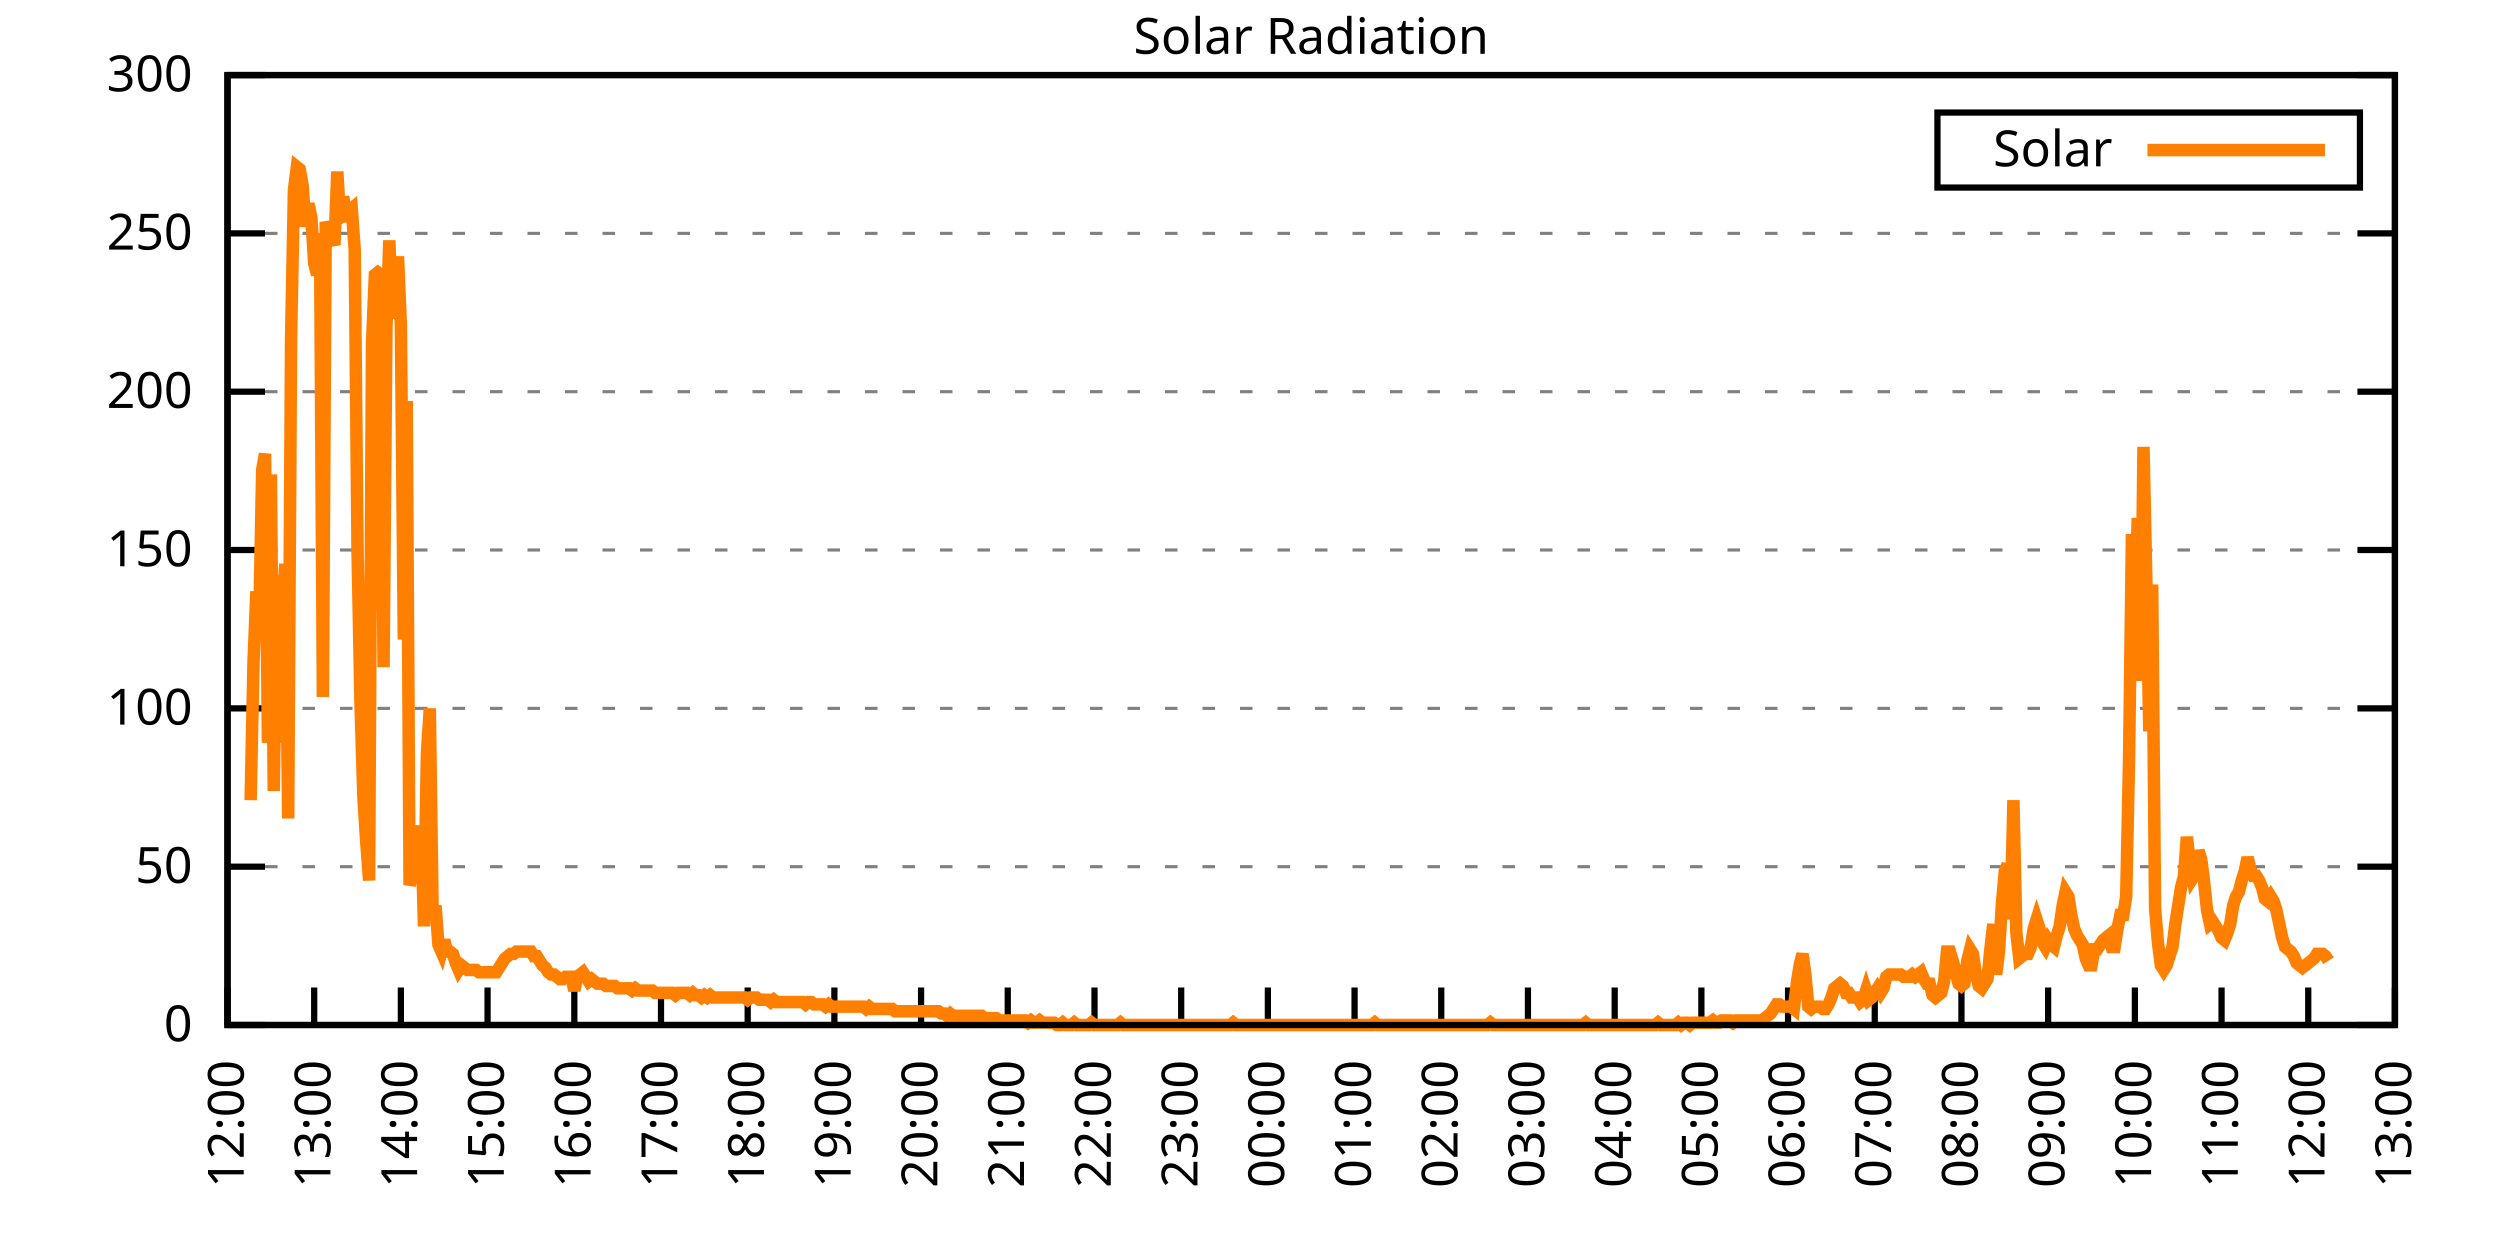
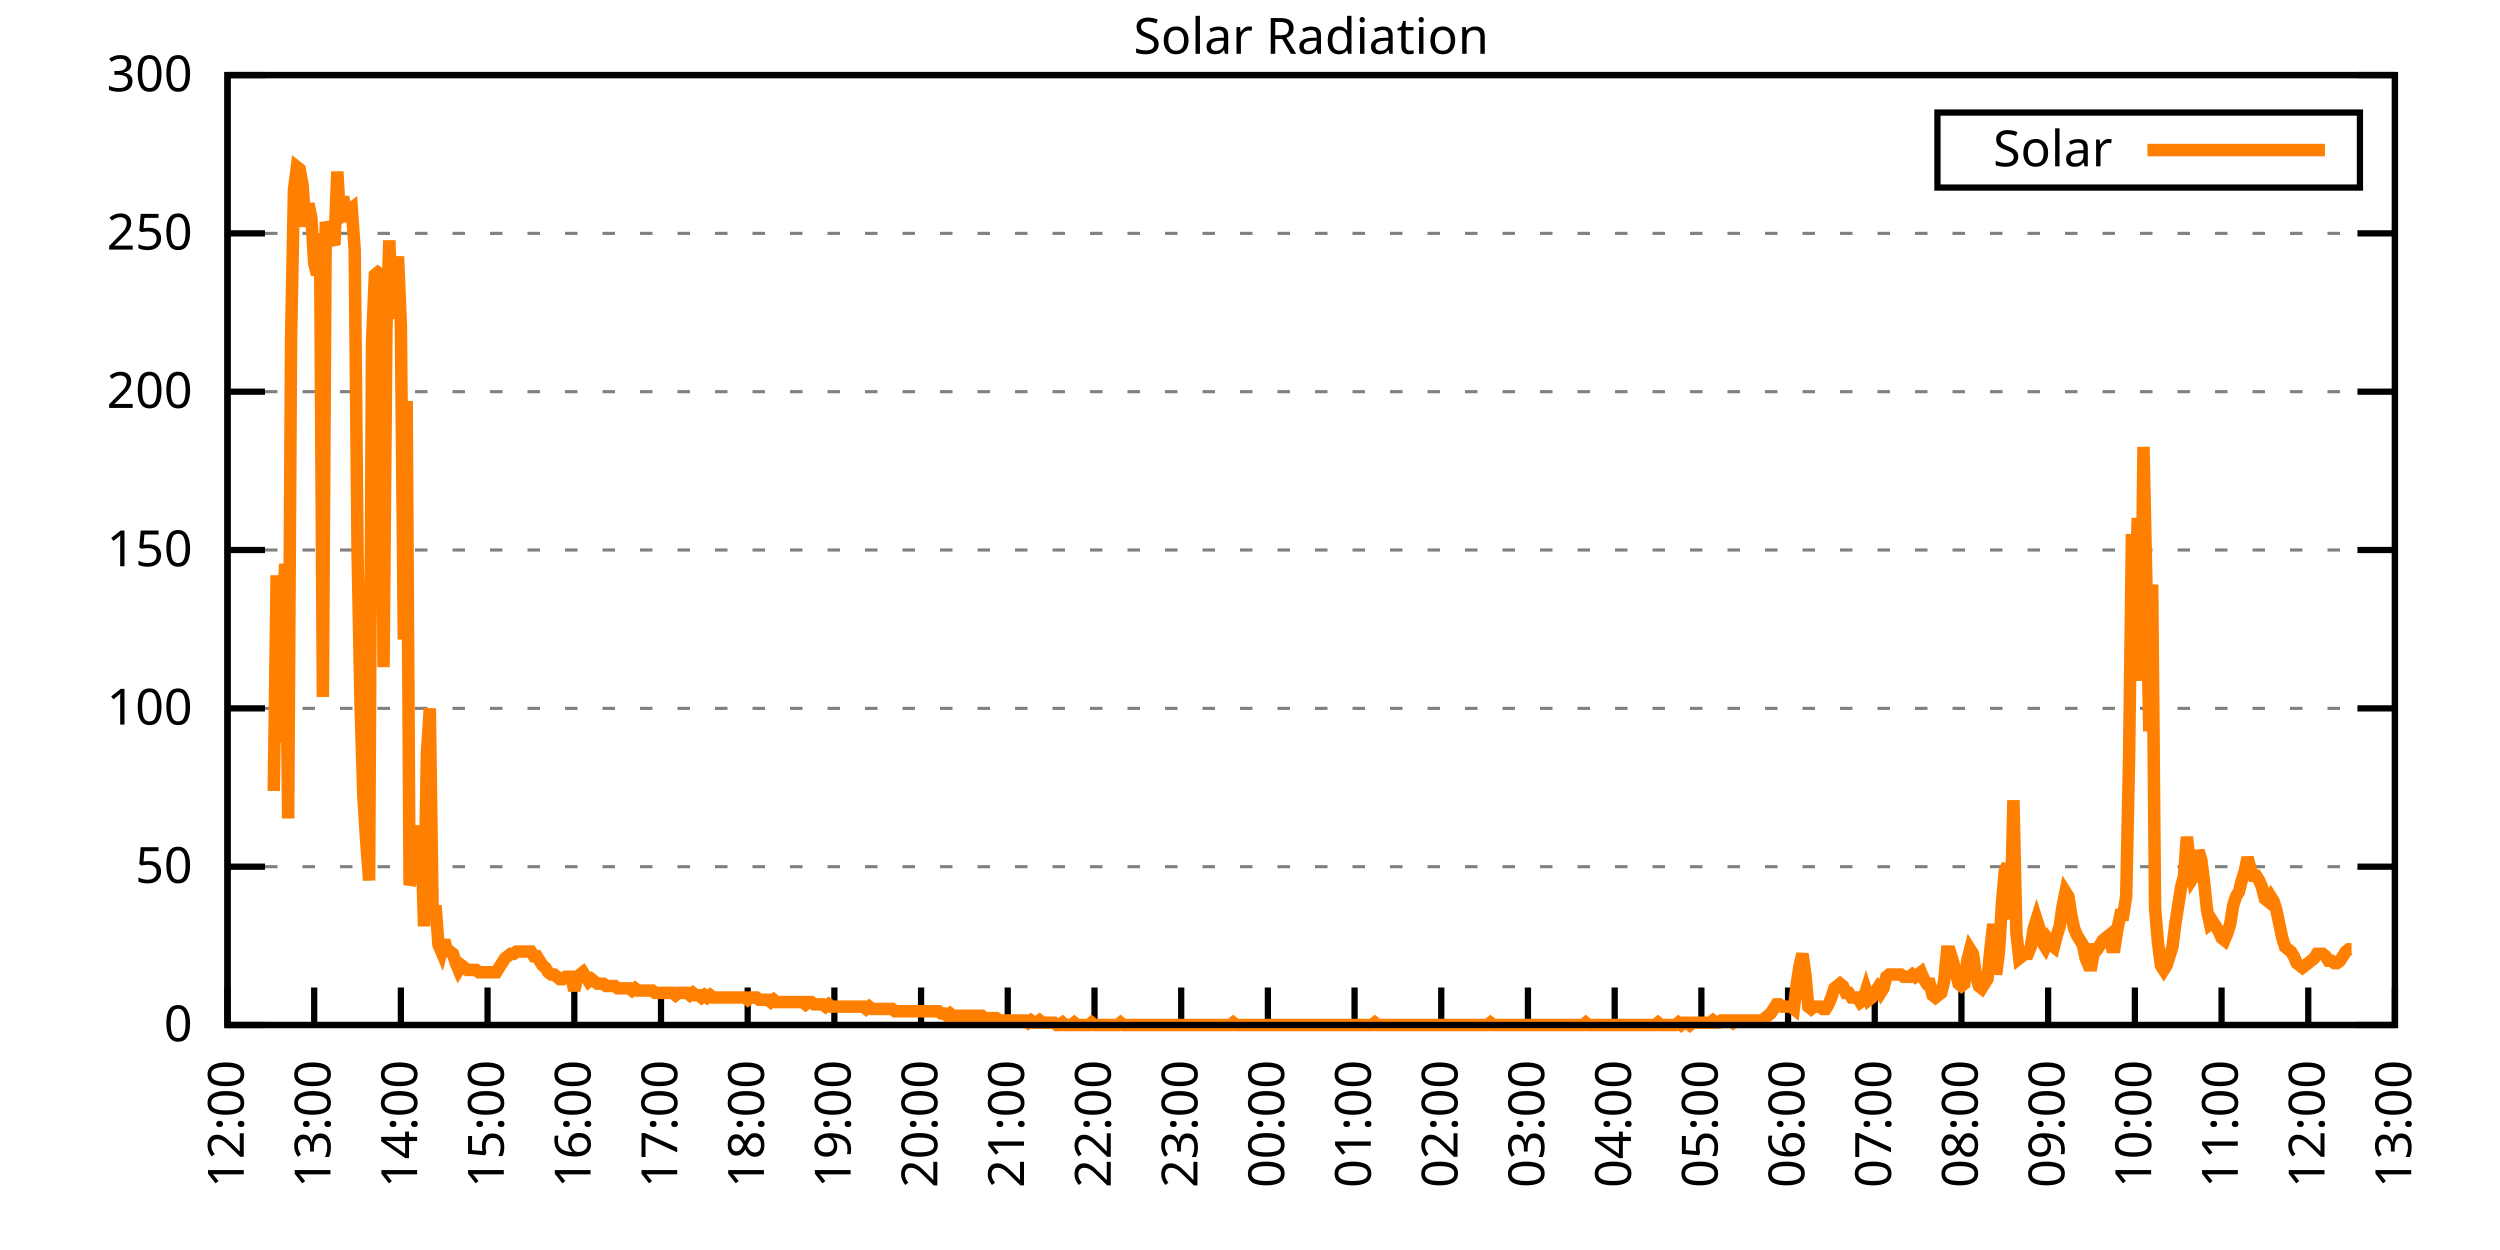
<svg xmlns="http://www.w3.org/2000/svg" xmlns:xlink="http://www.w3.org/1999/xlink" width="400" height="200" viewBox="0 0 400 200">
  <g id="gnuplot_canvas">
    <rect x="0" y="0" width="400" height="200" fill="none" />
    <defs>
      <circle id="gpDot" r="0.5" stroke-width="0.5" stroke="currentColor" />
      <path id="gpPt0" stroke-width="0.333" stroke="currentColor" d="M-1,0 h2 M0,-1 v2" />
      <path id="gpPt1" stroke-width="0.333" stroke="currentColor" d="M-1,-1 L1,1 M1,-1 L-1,1" />
      <path id="gpPt2" stroke-width="0.333" stroke="currentColor" d="M-1,0 L1,0 M0,-1 L0,1 M-1,-1 L1,1 M-1,1 L1,-1" />
      <rect id="gpPt3" stroke-width="0.333" stroke="currentColor" x="-1" y="-1" width="2" height="2" />
      <rect id="gpPt4" stroke-width="0.333" stroke="currentColor" fill="currentColor" x="-1" y="-1" width="2" height="2" />
      <circle id="gpPt5" stroke-width="0.333" stroke="currentColor" cx="0" cy="0" r="1" />
      <use xlink:href="#gpPt5" id="gpPt6" fill="currentColor" stroke="none" />
      <path id="gpPt7" stroke-width="0.333" stroke="currentColor" d="M0,-1.33 L-1.33,0.67 L1.33,0.67 z" />
      <use xlink:href="#gpPt7" id="gpPt8" fill="currentColor" stroke="none" />
      <use xlink:href="#gpPt7" id="gpPt9" stroke="currentColor" transform="rotate(180)" />
      <use xlink:href="#gpPt9" id="gpPt10" fill="currentColor" stroke="none" />
      <use xlink:href="#gpPt3" id="gpPt11" stroke="currentColor" transform="rotate(45)" />
      <use xlink:href="#gpPt11" id="gpPt12" fill="currentColor" stroke="none" />
      <path id="gpPt13" stroke-width="0.333" stroke="currentColor" d="M0,1.330 L1.265,0.411 L0.782,-1.067 L-0.782,-1.076 L-1.265,0.411 z" />
      <use xlink:href="#gpPt13" id="gpPt14" fill="currentColor" stroke="none" />
      <filter id="textbox" filterUnits="objectBoundingBox" x="0" y="0" height="1" width="1">
        <feFlood flood-color="white" flood-opacity="1" result="bgnd" />
        <feComposite in="SourceGraphic" in2="bgnd" operator="atop" />
      </filter>
      <filter id="greybox" filterUnits="objectBoundingBox" x="0" y="0" height="1" width="1">
        <feFlood flood-color="lightgrey" flood-opacity="1" result="grey" />
        <feComposite in="SourceGraphic" in2="grey" operator="atop" />
      </filter>
    </defs>
    <g fill="none" color="white" stroke="currentColor" stroke-width="1.00" stroke-linecap="butt" stroke-linejoin="miter">
</g>
    <g fill="none" color="black" stroke="currentColor" stroke-width="1.00" stroke-linecap="butt" stroke-linejoin="miter">
      <g stroke="none" shape-rendering="crispEdges">
        <polygon fill="rgb(255, 255, 255)" points="36.40,164.00 383.18,164.00 383.18,12.02 36.40,12.02 " />
      </g>
    </g>
    <g fill="none" color="black" stroke="currentColor" stroke-width="1.00" stroke-linecap="butt" stroke-linejoin="miter">
</g>
    <g fill="none" color="black" stroke="black" stroke-width="0.50" stroke-linecap="butt" stroke-linejoin="miter">
</g>
    <g fill="none" color="gray" stroke="currentColor" stroke-width="0.50" stroke-linecap="butt" stroke-linejoin="miter">
      <path stroke="gray" stroke-dasharray="2,4" class="gridline" d="M36.40,164.00 L383.19,164.00  " />
    </g>
    <g fill="none" color="gray" stroke="gray" stroke-width="1.00" stroke-linecap="butt" stroke-linejoin="miter">
</g>
    <g fill="none" color="black" stroke="currentColor" stroke-width="1.00" stroke-linecap="butt" stroke-linejoin="miter">
      <path stroke="black" d="M36.40,164.00 L42.40,164.00 M383.19,164.00 L377.19,164.00  " />
      <g transform="translate(30.80,166.60)" stroke="none" fill="black" font-family="Sans" font-size="8.00" text-anchor="end">
        <text>
          <tspan font-family="Sans"> 0</tspan>
        </text>
      </g>
    </g>
    <g fill="none" color="black" stroke="currentColor" stroke-width="1.00" stroke-linecap="butt" stroke-linejoin="miter">
</g>
    <g fill="none" color="black" stroke="black" stroke-width="0.50" stroke-linecap="butt" stroke-linejoin="miter">
</g>
    <g fill="none" color="gray" stroke="currentColor" stroke-width="0.50" stroke-linecap="butt" stroke-linejoin="miter">
      <path stroke="gray" stroke-dasharray="2,4" class="gridline" d="M36.40,138.67 L383.19,138.67  " />
    </g>
    <g fill="none" color="gray" stroke="gray" stroke-width="1.00" stroke-linecap="butt" stroke-linejoin="miter">
</g>
    <g fill="none" color="black" stroke="currentColor" stroke-width="1.00" stroke-linecap="butt" stroke-linejoin="miter">
      <path stroke="black" d="M36.40,138.67 L42.40,138.67 M383.19,138.67 L377.19,138.67  " />
      <g transform="translate(30.80,141.27)" stroke="none" fill="black" font-family="Sans" font-size="8.00" text-anchor="end">
        <text>
          <tspan font-family="Sans"> 50</tspan>
        </text>
      </g>
    </g>
    <g fill="none" color="black" stroke="currentColor" stroke-width="1.00" stroke-linecap="butt" stroke-linejoin="miter">
</g>
    <g fill="none" color="black" stroke="black" stroke-width="0.50" stroke-linecap="butt" stroke-linejoin="miter">
</g>
    <g fill="none" color="gray" stroke="currentColor" stroke-width="0.50" stroke-linecap="butt" stroke-linejoin="miter">
      <path stroke="gray" stroke-dasharray="2,4" class="gridline" d="M36.40,113.34 L383.19,113.34  " />
    </g>
    <g fill="none" color="gray" stroke="gray" stroke-width="1.00" stroke-linecap="butt" stroke-linejoin="miter">
</g>
    <g fill="none" color="black" stroke="currentColor" stroke-width="1.00" stroke-linecap="butt" stroke-linejoin="miter">
      <path stroke="black" d="M36.40,113.34 L42.40,113.34 M383.19,113.34 L377.19,113.34  " />
      <g transform="translate(30.80,115.94)" stroke="none" fill="black" font-family="Sans" font-size="8.00" text-anchor="end">
        <text>
          <tspan font-family="Sans"> 100</tspan>
        </text>
      </g>
    </g>
    <g fill="none" color="black" stroke="currentColor" stroke-width="1.00" stroke-linecap="butt" stroke-linejoin="miter">
</g>
    <g fill="none" color="black" stroke="black" stroke-width="0.50" stroke-linecap="butt" stroke-linejoin="miter">
</g>
    <g fill="none" color="gray" stroke="currentColor" stroke-width="0.50" stroke-linecap="butt" stroke-linejoin="miter">
      <path stroke="gray" stroke-dasharray="2,4" class="gridline" d="M36.40,88.00 L383.19,88.00  " />
    </g>
    <g fill="none" color="gray" stroke="gray" stroke-width="1.00" stroke-linecap="butt" stroke-linejoin="miter">
</g>
    <g fill="none" color="black" stroke="currentColor" stroke-width="1.00" stroke-linecap="butt" stroke-linejoin="miter">
      <path stroke="black" d="M36.40,88.00 L42.40,88.00 M383.19,88.00 L377.19,88.00  " />
      <g transform="translate(30.80,90.60)" stroke="none" fill="black" font-family="Sans" font-size="8.00" text-anchor="end">
        <text>
          <tspan font-family="Sans"> 150</tspan>
        </text>
      </g>
    </g>
    <g fill="none" color="black" stroke="currentColor" stroke-width="1.00" stroke-linecap="butt" stroke-linejoin="miter">
</g>
    <g fill="none" color="black" stroke="black" stroke-width="0.50" stroke-linecap="butt" stroke-linejoin="miter">
</g>
    <g fill="none" color="gray" stroke="currentColor" stroke-width="0.50" stroke-linecap="butt" stroke-linejoin="miter">
      <path stroke="gray" stroke-dasharray="2,4" class="gridline" d="M36.40,62.67 L383.19,62.67  " />
    </g>
    <g fill="none" color="gray" stroke="gray" stroke-width="1.00" stroke-linecap="butt" stroke-linejoin="miter">
</g>
    <g fill="none" color="black" stroke="currentColor" stroke-width="1.00" stroke-linecap="butt" stroke-linejoin="miter">
      <path stroke="black" d="M36.40,62.67 L42.40,62.67 M383.19,62.67 L377.19,62.67  " />
      <g transform="translate(30.80,65.27)" stroke="none" fill="black" font-family="Sans" font-size="8.00" text-anchor="end">
        <text>
          <tspan font-family="Sans"> 200</tspan>
        </text>
      </g>
    </g>
    <g fill="none" color="black" stroke="currentColor" stroke-width="1.00" stroke-linecap="butt" stroke-linejoin="miter">
</g>
    <g fill="none" color="black" stroke="black" stroke-width="0.50" stroke-linecap="butt" stroke-linejoin="miter">
</g>
    <g fill="none" color="gray" stroke="currentColor" stroke-width="0.50" stroke-linecap="butt" stroke-linejoin="miter">
      <path stroke="gray" stroke-dasharray="2,4" class="gridline" d="M36.40,37.34 L383.19,37.34  " />
    </g>
    <g fill="none" color="gray" stroke="gray" stroke-width="1.00" stroke-linecap="butt" stroke-linejoin="miter">
</g>
    <g fill="none" color="black" stroke="currentColor" stroke-width="1.00" stroke-linecap="butt" stroke-linejoin="miter">
      <path stroke="black" d="M36.40,37.34 L42.40,37.34 M383.19,37.34 L377.19,37.34  " />
      <g transform="translate(30.80,39.94)" stroke="none" fill="black" font-family="Sans" font-size="8.00" text-anchor="end">
        <text>
          <tspan font-family="Sans"> 250</tspan>
        </text>
      </g>
    </g>
    <g fill="none" color="black" stroke="currentColor" stroke-width="1.00" stroke-linecap="butt" stroke-linejoin="miter">
</g>
    <g fill="none" color="black" stroke="black" stroke-width="0.50" stroke-linecap="butt" stroke-linejoin="miter">
</g>
    <g fill="none" color="gray" stroke="currentColor" stroke-width="0.50" stroke-linecap="butt" stroke-linejoin="miter">
      <path stroke="gray" stroke-dasharray="2,4" class="gridline" d="M36.40,12.01 L383.19,12.01  " />
    </g>
    <g fill="none" color="gray" stroke="gray" stroke-width="1.00" stroke-linecap="butt" stroke-linejoin="miter">
</g>
    <g fill="none" color="black" stroke="currentColor" stroke-width="1.00" stroke-linecap="butt" stroke-linejoin="miter">
      <path stroke="black" d="M36.40,12.01 L42.40,12.01 M383.19,12.01 L377.19,12.01  " />
      <g transform="translate(30.80,14.61)" stroke="none" fill="black" font-family="Sans" font-size="8.00" text-anchor="end">
        <text>
          <tspan font-family="Sans"> 300</tspan>
        </text>
      </g>
    </g>
    <g fill="none" color="black" stroke="currentColor" stroke-width="1.00" stroke-linecap="butt" stroke-linejoin="miter">
      <path stroke="black" d="M36.40,164.00 L36.40,158.00  " />
      <g transform="translate(39.00,169.60) rotate(270.00)" stroke="none" fill="black" font-family="Sans" font-size="8.00" text-anchor="end">
        <text>
          <tspan font-family="Sans">12:00</tspan>
        </text>
      </g>
    </g>
    <g fill="none" color="black" stroke="currentColor" stroke-width="1.00" stroke-linecap="butt" stroke-linejoin="miter">
      <path stroke="black" d="M50.27,164.00 L50.27,158.00  " />
      <g transform="translate(52.87,169.60) rotate(270.00)" stroke="none" fill="black" font-family="Sans" font-size="8.00" text-anchor="end">
        <text>
          <tspan font-family="Sans">13:00</tspan>
        </text>
      </g>
    </g>
    <g fill="none" color="black" stroke="currentColor" stroke-width="1.00" stroke-linecap="butt" stroke-linejoin="miter">
      <path stroke="black" d="M64.14,164.00 L64.14,158.00  " />
      <g transform="translate(66.74,169.60) rotate(270.00)" stroke="none" fill="black" font-family="Sans" font-size="8.00" text-anchor="end">
        <text>
          <tspan font-family="Sans">14:00</tspan>
        </text>
      </g>
    </g>
    <g fill="none" color="black" stroke="currentColor" stroke-width="1.00" stroke-linecap="butt" stroke-linejoin="miter">
      <path stroke="black" d="M78.01,164.00 L78.01,158.00  " />
      <g transform="translate(80.61,169.60) rotate(270.00)" stroke="none" fill="black" font-family="Sans" font-size="8.00" text-anchor="end">
        <text>
          <tspan font-family="Sans">15:00</tspan>
        </text>
      </g>
    </g>
    <g fill="none" color="black" stroke="currentColor" stroke-width="1.00" stroke-linecap="butt" stroke-linejoin="miter">
      <path stroke="black" d="M91.89,164.00 L91.89,158.00  " />
      <g transform="translate(94.49,169.60) rotate(270.00)" stroke="none" fill="black" font-family="Sans" font-size="8.00" text-anchor="end">
        <text>
          <tspan font-family="Sans">16:00</tspan>
        </text>
      </g>
    </g>
    <g fill="none" color="black" stroke="currentColor" stroke-width="1.00" stroke-linecap="butt" stroke-linejoin="miter">
      <path stroke="black" d="M105.76,164.00 L105.76,158.00  " />
      <g transform="translate(108.36,169.60) rotate(270.00)" stroke="none" fill="black" font-family="Sans" font-size="8.00" text-anchor="end">
        <text>
          <tspan font-family="Sans">17:00</tspan>
        </text>
      </g>
    </g>
    <g fill="none" color="black" stroke="currentColor" stroke-width="1.00" stroke-linecap="butt" stroke-linejoin="miter">
      <path stroke="black" d="M119.63,164.00 L119.63,158.00  " />
      <g transform="translate(122.23,169.60) rotate(270.00)" stroke="none" fill="black" font-family="Sans" font-size="8.00" text-anchor="end">
        <text>
          <tspan font-family="Sans">18:00</tspan>
        </text>
      </g>
    </g>
    <g fill="none" color="black" stroke="currentColor" stroke-width="1.00" stroke-linecap="butt" stroke-linejoin="miter">
      <path stroke="black" d="M133.50,164.00 L133.50,158.00  " />
      <g transform="translate(136.10,169.60) rotate(270.00)" stroke="none" fill="black" font-family="Sans" font-size="8.00" text-anchor="end">
        <text>
          <tspan font-family="Sans">19:00</tspan>
        </text>
      </g>
    </g>
    <g fill="none" color="black" stroke="currentColor" stroke-width="1.00" stroke-linecap="butt" stroke-linejoin="miter">
      <path stroke="black" d="M147.37,164.00 L147.37,158.00  " />
      <g transform="translate(149.97,169.60) rotate(270.00)" stroke="none" fill="black" font-family="Sans" font-size="8.00" text-anchor="end">
        <text>
          <tspan font-family="Sans">20:00</tspan>
        </text>
      </g>
    </g>
    <g fill="none" color="black" stroke="currentColor" stroke-width="1.00" stroke-linecap="butt" stroke-linejoin="miter">
      <path stroke="black" d="M161.24,164.00 L161.24,158.00  " />
      <g transform="translate(163.84,169.60) rotate(270.00)" stroke="none" fill="black" font-family="Sans" font-size="8.00" text-anchor="end">
        <text>
          <tspan font-family="Sans">21:00</tspan>
        </text>
      </g>
    </g>
    <g fill="none" color="black" stroke="currentColor" stroke-width="1.00" stroke-linecap="butt" stroke-linejoin="miter">
      <path stroke="black" d="M175.12,164.00 L175.12,158.00  " />
      <g transform="translate(177.72,169.60) rotate(270.00)" stroke="none" fill="black" font-family="Sans" font-size="8.00" text-anchor="end">
        <text>
          <tspan font-family="Sans">22:00</tspan>
        </text>
      </g>
    </g>
    <g fill="none" color="black" stroke="currentColor" stroke-width="1.00" stroke-linecap="butt" stroke-linejoin="miter">
      <path stroke="black" d="M188.99,164.00 L188.99,158.00  " />
      <g transform="translate(191.59,169.60) rotate(270.00)" stroke="none" fill="black" font-family="Sans" font-size="8.00" text-anchor="end">
        <text>
          <tspan font-family="Sans">23:00</tspan>
        </text>
      </g>
    </g>
    <g fill="none" color="black" stroke="currentColor" stroke-width="1.00" stroke-linecap="butt" stroke-linejoin="miter">
      <path stroke="black" d="M202.86,164.00 L202.86,158.00  " />
      <g transform="translate(205.46,169.60) rotate(270.00)" stroke="none" fill="black" font-family="Sans" font-size="8.00" text-anchor="end">
        <text>
          <tspan font-family="Sans">00:00</tspan>
        </text>
      </g>
    </g>
    <g fill="none" color="black" stroke="currentColor" stroke-width="1.00" stroke-linecap="butt" stroke-linejoin="miter">
      <path stroke="black" d="M216.73,164.00 L216.73,158.00  " />
      <g transform="translate(219.33,169.60) rotate(270.00)" stroke="none" fill="black" font-family="Sans" font-size="8.00" text-anchor="end">
        <text>
          <tspan font-family="Sans">01:00</tspan>
        </text>
      </g>
    </g>
    <g fill="none" color="black" stroke="currentColor" stroke-width="1.00" stroke-linecap="butt" stroke-linejoin="miter">
      <path stroke="black" d="M230.60,164.00 L230.60,158.00  " />
      <g transform="translate(233.20,169.60) rotate(270.00)" stroke="none" fill="black" font-family="Sans" font-size="8.00" text-anchor="end">
        <text>
          <tspan font-family="Sans">02:00</tspan>
        </text>
      </g>
    </g>
    <g fill="none" color="black" stroke="currentColor" stroke-width="1.00" stroke-linecap="butt" stroke-linejoin="miter">
      <path stroke="black" d="M244.47,164.00 L244.47,158.00  " />
      <g transform="translate(247.07,169.60) rotate(270.00)" stroke="none" fill="black" font-family="Sans" font-size="8.00" text-anchor="end">
        <text>
          <tspan font-family="Sans">03:00</tspan>
        </text>
      </g>
    </g>
    <g fill="none" color="black" stroke="currentColor" stroke-width="1.00" stroke-linecap="butt" stroke-linejoin="miter">
      <path stroke="black" d="M258.35,164.00 L258.35,158.00  " />
      <g transform="translate(260.95,169.60) rotate(270.00)" stroke="none" fill="black" font-family="Sans" font-size="8.00" text-anchor="end">
        <text>
          <tspan font-family="Sans">04:00</tspan>
        </text>
      </g>
    </g>
    <g fill="none" color="black" stroke="currentColor" stroke-width="1.00" stroke-linecap="butt" stroke-linejoin="miter">
      <path stroke="black" d="M272.22,164.00 L272.22,158.00  " />
      <g transform="translate(274.82,169.60) rotate(270.00)" stroke="none" fill="black" font-family="Sans" font-size="8.00" text-anchor="end">
        <text>
          <tspan font-family="Sans">05:00</tspan>
        </text>
      </g>
    </g>
    <g fill="none" color="black" stroke="currentColor" stroke-width="1.00" stroke-linecap="butt" stroke-linejoin="miter">
      <path stroke="black" d="M286.09,164.00 L286.09,158.00  " />
      <g transform="translate(288.69,169.60) rotate(270.00)" stroke="none" fill="black" font-family="Sans" font-size="8.00" text-anchor="end">
        <text>
          <tspan font-family="Sans">06:00</tspan>
        </text>
      </g>
    </g>
    <g fill="none" color="black" stroke="currentColor" stroke-width="1.00" stroke-linecap="butt" stroke-linejoin="miter">
      <path stroke="black" d="M299.96,164.00 L299.96,158.00  " />
      <g transform="translate(302.56,169.60) rotate(270.00)" stroke="none" fill="black" font-family="Sans" font-size="8.00" text-anchor="end">
        <text>
          <tspan font-family="Sans">07:00</tspan>
        </text>
      </g>
    </g>
    <g fill="none" color="black" stroke="currentColor" stroke-width="1.00" stroke-linecap="butt" stroke-linejoin="miter">
      <path stroke="black" d="M313.83,164.00 L313.83,158.00  " />
      <g transform="translate(316.43,169.60) rotate(270.00)" stroke="none" fill="black" font-family="Sans" font-size="8.00" text-anchor="end">
        <text>
          <tspan font-family="Sans">08:00</tspan>
        </text>
      </g>
    </g>
    <g fill="none" color="black" stroke="currentColor" stroke-width="1.00" stroke-linecap="butt" stroke-linejoin="miter">
      <path stroke="black" d="M327.70,164.00 L327.70,158.00  " />
      <g transform="translate(330.30,169.60) rotate(270.00)" stroke="none" fill="black" font-family="Sans" font-size="8.00" text-anchor="end">
        <text>
          <tspan font-family="Sans">09:00</tspan>
        </text>
      </g>
    </g>
    <g fill="none" color="black" stroke="currentColor" stroke-width="1.00" stroke-linecap="butt" stroke-linejoin="miter">
      <path stroke="black" d="M341.58,164.00 L341.58,158.00  " />
      <g transform="translate(344.18,169.60) rotate(270.00)" stroke="none" fill="black" font-family="Sans" font-size="8.00" text-anchor="end">
        <text>
          <tspan font-family="Sans">10:00</tspan>
        </text>
      </g>
    </g>
    <g fill="none" color="black" stroke="currentColor" stroke-width="1.00" stroke-linecap="butt" stroke-linejoin="miter">
      <path stroke="black" d="M355.45,164.00 L355.45,158.00  " />
      <g transform="translate(358.05,169.60) rotate(270.00)" stroke="none" fill="black" font-family="Sans" font-size="8.00" text-anchor="end">
        <text>
          <tspan font-family="Sans">11:00</tspan>
        </text>
      </g>
    </g>
    <g fill="none" color="black" stroke="currentColor" stroke-width="1.00" stroke-linecap="butt" stroke-linejoin="miter">
      <path stroke="black" d="M369.32,164.00 L369.32,158.00  " />
      <g transform="translate(371.92,169.60) rotate(270.00)" stroke="none" fill="black" font-family="Sans" font-size="8.00" text-anchor="end">
        <text>
          <tspan font-family="Sans">12:00</tspan>
        </text>
      </g>
    </g>
    <g fill="none" color="black" stroke="currentColor" stroke-width="1.00" stroke-linecap="butt" stroke-linejoin="miter">
      <path stroke="black" d="M383.19,164.00 L383.19,158.00  " />
      <g transform="translate(385.79,169.60) rotate(270.00)" stroke="none" fill="black" font-family="Sans" font-size="8.00" text-anchor="end">
        <text>
          <tspan font-family="Sans">13:00</tspan>
        </text>
      </g>
    </g>
    <g fill="none" color="black" stroke="currentColor" stroke-width="1.00" stroke-linecap="butt" stroke-linejoin="miter">
</g>
    <g fill="none" color="black" stroke="currentColor" stroke-width="1.00" stroke-linecap="butt" stroke-linejoin="miter">
      <path stroke="black" d="M36.40,12.01 L36.40,164.00 L383.19,164.00 L383.19,12.01 L36.40,12.01 Z  " />
    </g>
    <g fill="none" color="black" stroke="currentColor" stroke-width="1.00" stroke-linecap="butt" stroke-linejoin="miter">
</g>
    <g fill="none" color="black" stroke="currentColor" stroke-width="1.00" stroke-linecap="butt" stroke-linejoin="miter">
      <path stroke="black" d="M309.99,30.01 L309.99,18.01 L377.59,18.01 L377.59,30.01 L309.99,30.01 Z  " />
    </g>
    <g id="Solar_Radiation_plot_1">
      <g fill="none" color="white" stroke="black" stroke-width="2.00" stroke-linecap="butt" stroke-linejoin="miter">
</g>
      <g fill="none" color="black" stroke="currentColor" stroke-width="2.00" stroke-linecap="butt" stroke-linejoin="miter">
        <g transform="translate(337.99,26.61)" stroke="none" fill="black" font-family="Sans" font-size="8.00" text-anchor="end">
          <text>
            <tspan font-family="Sans">Solar</tspan>
          </text>
        </g>
      </g>
      <g fill="none" color="black" stroke="currentColor" stroke-width="2.00" stroke-linecap="butt" stroke-linejoin="miter">
-         <path stroke="rgb(255, 127,   0)" d="M343.59,24.01 L371.99,24.01 M40.10,128.03 L40.56,106.00 L41.02,94.62 L41.49,99.03 L41.95,75.17 L42.41,72.60   L42.87,118.85 L43.34,75.90 L43.80,126.56 L44.26,92.05 L44.72,118.85 L45.19,97.93 L45.65,90.22 L46.11,130.96   L46.57,54.24 L47.03,30.38 L47.50,26.71 L47.96,27.08 L48.42,29.65 L48.88,36.26 L49.35,32.59 L49.81,34.79   L50.27,42.13 L50.73,43.97 L51.20,37.36 L51.66,111.51 L52.12,35.52 L52.58,36.99 L53.05,38.09 L53.51,39.19   L53.97,27.45 L54.43,35.52 L54.90,31.49 L55.36,34.06 L55.82,33.69 L56.28,33.32 L56.75,39.93 L57.21,88.38   L57.67,112.24 L58.13,127.29 L58.59,134.63 L59.06,140.87 L59.52,54.98 L59.98,43.97 L60.44,43.60 L60.91,43.97   L61.37,106.74 L61.83,52.41 L62.29,38.46 L62.76,50.94 L63.22,48.00 L63.68,41.03 L64.14,52.04 L64.61,102.33   L65.07,64.16 L65.53,141.61 L65.99,140.14 L66.46,132.43 L66.92,141.24 L67.38,132.06 L67.84,148.22 L68.30,120.69   L68.77,113.34 L69.23,146.38 L69.69,144.91 L70.15,151.15 L70.62,152.25 L71.08,150.42 L71.54,152.25 L72.00,152.25   L72.47,152.62 L72.93,154.09 L73.39,155.19 L73.85,154.46 L74.32,154.82 L74.78,155.19 L75.24,155.19 L75.70,155.19   L76.17,155.19 L76.63,155.56 L77.09,155.56 L77.55,155.56 L78.01,155.56 L78.48,155.56 L78.94,155.56 L79.40,155.56   L79.86,154.82 L80.33,154.09 L80.79,153.35 L81.25,152.99 L81.71,152.62 L82.18,152.62 L82.64,152.25 L83.10,152.25   L83.56,152.25 L84.03,152.25 L84.49,152.25 L84.95,152.25 L85.41,152.99 L85.88,152.99 L86.34,153.72 L86.80,154.46   L87.26,154.82 L87.72,155.56 L88.19,155.92 L88.65,155.92 L89.11,156.29 L89.57,156.66 L90.04,156.66 L90.50,156.29   L90.96,156.29 L91.42,156.29 L91.89,158.49 L92.35,156.29 L92.81,155.92 L93.27,155.56 L93.74,156.29 L94.20,157.03   L94.66,156.66 L95.12,157.03 L95.59,157.39 L96.05,157.39 L96.51,157.39 L96.97,157.76 L97.44,157.76 L97.90,157.76   L98.36,157.76 L98.82,158.13 L99.28,158.13 L99.75,158.13 L100.21,158.13 L100.67,158.13 L101.13,158.49 L101.60,158.13   L102.06,158.49 L102.52,158.49 L102.98,158.49 L103.45,158.49 L103.91,158.49 L104.37,158.49 L104.83,158.86 L105.30,158.86   L105.76,158.86 L106.22,158.86 L106.68,158.86 L107.15,158.86 L107.61,158.86 L108.07,159.23 L108.53,158.86 L108.99,158.86   L109.46,158.86 L109.92,158.86 L110.38,159.23 L110.84,158.86 L111.31,159.23 L111.77,159.23 L112.23,159.60 L112.69,159.23   L113.16,159.60 L113.62,159.23 L114.08,159.60 L114.54,159.60 L115.01,159.60 L115.47,159.60 L115.93,159.60 L116.39,159.60   L116.86,159.60 L117.32,159.60 L117.78,159.60 L118.24,159.60 L118.70,159.60 L119.17,159.60 L119.63,159.96 L120.09,159.60   L120.55,159.60 L121.02,159.60 L121.48,159.96 L121.94,159.96 L122.40,159.96 L122.87,159.96 L123.33,160.33 L123.79,159.96   L124.25,160.33 L124.72,160.33 L125.18,160.33 L125.64,160.33 L126.10,160.33 L126.57,160.33 L127.03,160.33 L127.49,160.33   L127.95,160.33 L128.41,160.33 L128.88,160.70 L129.34,160.33 L129.80,160.33 L130.26,160.70 L130.73,160.70 L131.19,160.70   L131.65,160.70 L132.11,161.06 L132.58,160.70 L133.04,161.06 L133.50,161.06 L133.96,161.06 L134.43,161.06 L134.89,161.06   L135.35,161.06 L135.81,161.06 L136.28,161.06 L136.74,161.06 L137.20,161.06 L137.66,161.06 L138.13,161.06 L138.59,161.43   L139.05,161.06 L139.51,161.43 L139.97,161.43 L140.44,161.43 L140.90,161.43 L141.36,161.43 L141.82,161.43 L142.29,161.43   L142.75,161.43 L143.21,161.80 L143.67,161.80 L144.14,161.80 L144.60,161.80 L145.06,161.80 L145.52,161.80 L145.99,161.80   L146.45,161.80 L146.91,161.80 L147.37,161.80 L147.84,161.80 L148.30,161.80 L148.76,161.80 L149.22,161.80 L149.68,161.80   L150.15,161.80 L150.61,162.16 L151.07,162.16 L151.53,162.53 L152.00,162.16 L152.46,162.53 L152.92,162.53 L153.38,162.53   L153.85,162.53 L154.31,162.53 L154.77,162.53 L155.23,162.53 L155.70,162.53 L156.16,162.53 L156.62,162.53 L157.08,162.53   L157.55,162.90 L158.01,162.90 L158.47,162.90 L158.93,162.90 L159.39,162.90 L159.86,163.27 L160.32,163.27 L160.78,163.27   L161.24,163.27 L161.71,163.27 L162.17,163.27 L162.63,163.27 L163.09,163.27 L163.56,163.27 L164.02,163.27 L164.48,163.63   L164.94,163.27 L165.41,163.63 L165.87,163.63 L166.33,163.27 L166.79,163.63 L167.26,163.63 L167.72,163.63 L168.18,163.63   L168.64,163.63 L169.10,164.00 L169.57,164.00 L170.03,163.63 L170.49,164.00 L170.95,164.00 L171.42,164.00 L171.88,163.63   L172.34,164.00 L172.80,164.00 L173.27,164.00 L173.73,164.00 L174.19,164.00 L174.65,163.63 L175.12,164.00 L175.58,164.00   L176.04,164.00 L176.50,164.00 L176.97,164.00 L177.43,164.00 L177.89,164.00 L178.35,164.00 L178.82,164.00 L179.28,163.63   L179.74,164.00 L180.20,164.00 L180.66,164.00 L181.13,164.00 L181.59,164.00 L182.05,164.00 L182.51,164.00 L182.98,164.00   L183.44,164.00 L183.90,164.00 L184.36,164.00 L184.83,164.00 L185.29,164.00 L185.75,164.00 L186.21,164.00 L186.68,164.00   L187.14,164.00 L187.60,164.00 L188.06,164.00 L188.53,164.00 L188.99,164.00 L189.45,164.00 L189.91,164.00 L190.37,164.00   L190.84,164.00 L191.30,164.00 L191.76,164.00 L192.22,164.00 L192.69,164.00 L193.15,164.00 L193.61,164.00 L194.07,164.00   L194.54,164.00 L195.00,164.00 L195.46,164.00 L195.92,164.00 L196.39,164.00 L196.85,164.00 L197.31,163.63 L197.77,164.00   L198.24,164.00 L198.70,164.00 L199.16,164.00 L199.62,164.00 L200.08,164.00 L200.55,164.00 L201.01,164.00 L201.47,164.00   L201.93,164.00 L202.40,164.00 L202.86,164.00 L203.32,164.00 L203.78,164.00 L204.25,164.00 L204.71,164.00 L205.17,164.00   L205.63,164.00 L206.10,164.00 L206.56,164.00 L207.02,164.00 L207.48,164.00 L207.95,164.00 L208.41,164.00 L208.87,164.00   L209.33,164.00 L209.80,164.00 L210.26,164.00 L210.72,164.00 L211.18,164.00 L211.64,164.00 L212.11,164.00 L212.57,164.00   L213.03,164.00 L213.49,164.00 L213.96,164.00 L214.42,164.00 L214.88,164.00 L215.34,164.00 L215.81,164.00 L216.27,164.00   L216.73,164.00 L217.19,164.00 L217.66,164.00 L218.12,164.00 L218.58,164.00 L219.04,164.00 L219.51,164.00 L219.97,163.63   L220.43,164.00 L220.89,164.00 L221.35,164.00 L221.82,164.00 L222.28,164.00 L222.74,164.00 L223.20,164.00 L223.67,164.00   L224.13,164.00 L224.59,164.00 L225.05,164.00 L225.52,164.00 L225.98,164.00 L226.44,164.00 L226.90,164.00 L227.37,164.00   L227.83,164.00 L228.29,164.00 L228.75,164.00 L229.22,164.00 L229.68,164.00 L230.14,164.00 L230.60,164.00 L231.06,164.00   L231.53,164.00 L231.99,164.00 L232.45,164.00 L232.91,164.00 L233.38,164.00 L233.84,164.00 L234.30,164.00 L234.76,164.00   L235.23,164.00 L235.69,164.00 L236.15,164.00 L236.61,164.00 L237.08,164.00 L237.54,164.00 L238.00,164.00 L238.46,163.63   L238.93,164.00 L239.39,164.00 L239.85,164.00 L240.31,164.00 L240.77,164.00 L241.24,164.00 L241.70,164.00 L242.16,164.00   L242.62,164.00 L243.09,164.00 L243.55,164.00 L244.01,164.00 L244.47,164.00 L244.94,164.00 L245.40,164.00 L245.86,164.00   L246.32,164.00 L246.79,164.00 L247.25,164.00 L247.71,164.00 L248.17,164.00 L248.64,164.00 L249.10,164.00 L249.56,164.00   L250.02,164.00 L250.49,164.00 L250.95,164.00 L251.41,164.00 L251.87,164.00 L252.33,164.00 L252.80,164.00 L253.26,164.00   L253.72,163.63 L254.18,164.00 L254.65,164.00 L255.11,164.00 L255.57,164.00 L256.03,164.00 L256.50,164.00 L256.96,164.00   L257.42,164.00 L257.88,164.00 L258.35,164.00 L258.81,164.00 L259.27,164.00 L259.73,164.00 L260.20,164.00 L260.66,164.00   L261.12,164.00 L261.58,164.00 L262.04,164.00 L262.51,164.00 L262.97,164.00 L263.43,164.00 L263.89,164.00 L264.36,164.00   L264.82,164.00 L265.28,163.63 L265.74,164.00 L266.21,164.00 L266.67,164.00 L267.13,164.00 L267.59,164.00 L268.06,164.00   L268.52,163.63 L268.98,164.00 L269.44,163.63 L269.91,163.63 L270.37,164.00 L270.83,163.63 L271.29,163.63 L271.75,163.63   L272.22,163.63 L272.68,163.63 L273.14,163.63 L273.60,163.63 L274.07,163.27 L274.53,163.63 L274.99,163.63 L275.45,163.27   L275.92,163.27 L276.38,163.27 L276.84,163.27 L277.30,163.63 L277.77,163.27 L278.23,163.27 L278.69,163.27 L279.15,163.27   L279.62,163.27 L280.08,163.27 L280.54,163.27 L281.00,163.27 L281.46,163.27 L281.93,163.27 L282.39,162.90 L282.85,162.53   L283.31,162.16 L283.78,161.43 L284.24,160.70 L284.70,160.70 L285.16,161.06 L285.63,161.06 L286.09,161.06 L286.55,161.06   L287.01,161.43 L287.48,157.39 L287.94,154.46 L288.40,152.62 L288.86,155.92 L289.33,161.06 L289.79,161.43 L290.25,161.06   L290.71,161.06 L291.18,161.06 L291.64,161.43 L292.10,161.43 L292.56,160.70 L293.02,159.60 L293.49,158.13 L293.95,157.76   L294.41,157.39 L294.87,157.76 L295.34,158.86 L295.80,158.86 L296.26,159.60 L296.72,159.60 L297.19,159.60 L297.65,160.33   L298.11,159.96 L298.57,158.49 L299.04,159.96 L299.50,159.60 L299.96,158.86 L300.42,158.13 L300.89,158.86 L301.35,158.13   L301.81,156.29 L302.27,155.92 L302.73,155.92 L303.20,155.92 L303.66,155.92 L304.12,155.92 L304.58,156.29 L305.05,156.29   L305.51,156.29 L305.97,155.92 L306.43,156.29 L306.90,155.92 L307.36,155.56 L307.82,156.66 L308.28,157.39 L308.75,157.39   L309.21,159.23 L309.67,159.60 L310.13,159.23 L310.60,158.86 L311.06,157.03 L311.52,152.25 L311.98,152.25 L312.44,153.72   L312.91,155.56 L313.37,157.39 L313.83,157.76 L314.29,157.39 L314.76,153.72 L315.22,151.89 L315.68,152.62 L316.14,155.92   L316.61,157.76 L317.07,158.13 L317.53,157.39 L317.99,156.66 L318.46,151.89 L318.92,147.85 L319.38,155.92 L319.84,152.25   L320.31,144.55 L320.77,139.41 L321.23,138.30 L321.69,147.11 L322.15,128.03 L322.62,149.32 L323.08,153.35 L323.54,152.99   L324.00,152.62 L324.47,152.62 L324.93,151.52 L325.39,148.58 L325.85,147.11 L326.32,148.58 L326.78,150.79 L327.24,151.52   L327.70,150.42 L328.17,151.15 L328.63,151.52 L329.09,149.68 L329.55,148.22 L330.02,144.91 L330.48,142.71 L330.94,143.44   L331.40,146.38 L331.87,148.58 L332.33,149.68 L332.79,150.42 L333.25,151.15 L333.71,153.35 L334.18,154.46 L334.64,154.46   L335.10,151.89 L335.56,151.89 L336.03,151.15 L336.49,150.42 L336.95,150.05 L337.41,149.68 L337.88,151.52 L338.34,151.52   L338.80,148.58 L339.26,146.38 L339.73,146.38 L340.19,143.44 L340.65,121.42 L341.11,85.45 L341.58,97.56 L342.04,82.88   L342.50,108.94 L342.96,71.50 L343.42,93.15 L343.89,117.01 L344.35,93.52 L344.81,145.28 L345.27,150.79 L345.74,154.46   L346.20,155.19 L346.66,154.46 L347.12,152.99 L347.59,151.52 L348.05,147.85 L348.51,144.91 L348.97,141.98 L349.44,140.14   L349.90,133.90 L350.36,137.94 L350.82,140.51 L351.29,139.77 L351.75,136.10 L352.21,137.57 L352.67,141.24 L353.13,145.65   L353.60,147.85 L354.06,147.48 L354.52,148.22 L354.98,148.95 L355.45,150.05 L355.91,150.42 L356.37,149.32 L356.83,147.85   L357.30,144.91 L357.76,143.44 L358.22,142.71 L358.68,140.87 L359.15,139.41 L359.61,137.20 L360.07,139.04 L360.53,140.14   L361.00,140.14 L361.46,140.87 L361.92,141.98 L362.38,143.81 L362.84,144.18 L363.31,143.44 L363.77,144.18 L364.23,145.65   L364.69,147.85 L365.16,150.05 L365.62,151.52 L366.08,151.89 L366.54,152.25 L367.01,152.99 L367.47,154.09 L367.93,154.46   L368.39,154.82 L368.86,154.46 L369.32,154.09 L369.78,153.72 L370.24,153.35 L370.71,152.62 L371.17,152.62 L371.63,152.62   L372.09,152.99 L372.56,153.72  " />
+         <path stroke="rgb(255, 127,   0)" d="M343.59,24.01 L371.99,24.01 M43.80,126.56 L44.26,92.05 L44.72,118.85 L45.19,97.93 L45.65,90.22 L46.11,130.96   L46.57,54.24 L47.03,30.38 L47.50,26.71 L47.96,27.08 L48.42,29.65 L48.88,36.26 L49.35,32.59 L49.81,34.79   L50.27,42.13 L50.73,43.97 L51.20,37.36 L51.66,111.51 L52.12,35.52 L52.58,36.99 L53.05,38.09 L53.51,39.19   L53.97,27.45 L54.43,35.52 L54.90,31.49 L55.36,34.06 L55.82,33.69 L56.28,33.32 L56.75,39.93 L57.21,88.38   L57.67,112.24 L58.13,127.29 L58.59,134.63 L59.06,140.87 L59.52,54.98 L59.98,43.97 L60.44,43.60 L60.91,43.97   L61.37,106.74 L61.83,52.41 L62.29,38.46 L62.76,50.94 L63.22,48.00 L63.68,41.03 L64.14,52.04 L64.61,102.33   L65.07,64.16 L65.53,141.61 L65.99,140.14 L66.46,132.43 L66.92,141.24 L67.38,132.06 L67.84,148.22 L68.30,120.69   L68.77,113.34 L69.23,146.38 L69.69,144.91 L70.15,151.15 L70.62,152.25 L71.08,150.42 L71.54,152.25 L72.00,152.25   L72.47,152.62 L72.93,154.09 L73.39,155.19 L73.85,154.46 L74.32,154.82 L74.78,155.19 L75.24,155.19 L75.70,155.19   L76.17,155.19 L76.63,155.56 L77.09,155.56 L77.55,155.56 L78.01,155.56 L78.48,155.56 L78.94,155.56 L79.40,155.56   L79.86,154.82 L80.33,154.09 L80.79,153.35 L81.25,152.99 L81.71,152.62 L82.18,152.62 L82.64,152.25 L83.10,152.25   L83.56,152.25 L84.03,152.25 L84.49,152.25 L84.95,152.25 L85.41,152.99 L85.88,152.99 L86.34,153.72 L86.80,154.46   L87.26,154.82 L87.72,155.56 L88.19,155.92 L88.65,155.92 L89.11,156.29 L89.57,156.66 L90.04,156.66 L90.50,156.29   L90.96,156.29 L91.42,156.29 L91.89,158.49 L92.35,156.29 L92.81,155.92 L93.27,155.56 L93.74,156.29 L94.20,157.03   L94.66,156.66 L95.12,157.03 L95.59,157.39 L96.05,157.39 L96.51,157.39 L96.97,157.76 L97.44,157.76 L97.90,157.76   L98.36,157.76 L98.82,158.13 L99.28,158.13 L99.75,158.13 L100.21,158.13 L100.67,158.13 L101.13,158.49 L101.60,158.13   L102.06,158.49 L102.52,158.49 L102.98,158.49 L103.45,158.49 L103.91,158.49 L104.37,158.49 L104.83,158.86 L105.30,158.86   L105.76,158.86 L106.22,158.86 L106.68,158.86 L107.15,158.86 L107.61,158.86 L108.07,159.23 L108.53,158.86 L108.99,158.86   L109.46,158.86 L109.92,158.86 L110.38,159.23 L110.84,158.86 L111.31,159.23 L111.77,159.23 L112.23,159.60 L112.69,159.23   L113.16,159.60 L113.62,159.23 L114.08,159.60 L114.54,159.60 L115.01,159.60 L115.47,159.60 L115.93,159.60 L116.39,159.60   L116.86,159.60 L117.32,159.60 L117.78,159.60 L118.24,159.60 L118.70,159.60 L119.17,159.60 L119.63,159.96 L120.09,159.60   L120.55,159.60 L121.02,159.60 L121.48,159.96 L121.94,159.96 L122.40,159.96 L122.87,159.96 L123.33,160.33 L123.79,159.96   L124.25,160.33 L124.72,160.33 L125.18,160.33 L125.64,160.33 L126.10,160.33 L126.57,160.33 L127.03,160.33 L127.49,160.33   L127.95,160.33 L128.41,160.33 L128.88,160.70 L129.34,160.33 L129.80,160.33 L130.26,160.70 L130.73,160.70 L131.19,160.70   L131.65,160.70 L132.11,161.06 L132.58,160.70 L133.04,161.06 L133.50,161.06 L133.96,161.06 L134.43,161.06 L134.89,161.06   L135.35,161.06 L135.81,161.06 L136.28,161.06 L136.74,161.06 L137.20,161.06 L137.66,161.06 L138.13,161.06 L138.59,161.43   L139.05,161.06 L139.51,161.43 L139.97,161.43 L140.44,161.43 L140.90,161.43 L141.36,161.43 L141.82,161.43 L142.29,161.43   L142.75,161.43 L143.21,161.80 L143.67,161.80 L144.14,161.80 L144.60,161.80 L145.06,161.80 L145.52,161.80 L145.99,161.80   L146.45,161.80 L146.91,161.80 L147.37,161.80 L147.84,161.80 L148.30,161.80 L148.76,161.80 L149.22,161.80 L149.68,161.80   L150.15,161.80 L150.61,162.16 L151.07,162.16 L151.53,162.53 L152.00,162.16 L152.46,162.53 L152.92,162.53 L153.38,162.53   L153.85,162.53 L154.31,162.53 L154.77,162.53 L155.23,162.53 L155.70,162.53 L156.16,162.53 L156.62,162.53 L157.08,162.53   L157.55,162.90 L158.01,162.90 L158.47,162.90 L158.93,162.90 L159.39,162.90 L159.86,163.27 L160.32,163.27 L160.78,163.27   L161.24,163.27 L161.71,163.27 L162.17,163.27 L162.63,163.27 L163.09,163.27 L163.56,163.27 L164.02,163.27 L164.48,163.63   L164.94,163.27 L165.41,163.63 L165.87,163.63 L166.33,163.27 L166.79,163.63 L167.26,163.63 L167.72,163.63 L168.18,163.63   L168.64,163.63 L169.10,164.00 L169.57,164.00 L170.03,163.63 L170.49,164.00 L170.95,164.00 L171.42,164.00 L171.88,163.63   L172.34,164.00 L172.80,164.00 L173.27,164.00 L173.73,164.00 L174.19,164.00 L174.65,163.63 L175.12,164.00 L175.58,164.00   L176.04,164.00 L176.50,164.00 L176.97,164.00 L177.43,164.00 L177.89,164.00 L178.35,164.00 L178.82,164.00 L179.28,163.63   L179.74,164.00 L180.20,164.00 L180.66,164.00 L181.13,164.00 L181.59,164.00 L182.05,164.00 L182.51,164.00 L182.98,164.00   L183.44,164.00 L183.90,164.00 L184.36,164.00 L184.83,164.00 L185.29,164.00 L185.75,164.00 L186.21,164.00 L186.68,164.00   L187.14,164.00 L187.60,164.00 L188.06,164.00 L188.53,164.00 L188.99,164.00 L189.45,164.00 L189.91,164.00 L190.37,164.00   L190.84,164.00 L191.30,164.00 L191.76,164.00 L192.22,164.00 L192.69,164.00 L193.15,164.00 L193.61,164.00 L194.07,164.00   L194.54,164.00 L195.00,164.00 L195.46,164.00 L195.92,164.00 L196.39,164.00 L196.85,164.00 L197.31,163.63 L197.77,164.00   L198.24,164.00 L198.70,164.00 L199.16,164.00 L199.62,164.00 L200.08,164.00 L200.55,164.00 L201.01,164.00 L201.47,164.00   L201.93,164.00 L202.40,164.00 L202.86,164.00 L203.32,164.00 L203.78,164.00 L204.25,164.00 L204.71,164.00 L205.17,164.00   L205.63,164.00 L206.10,164.00 L206.56,164.00 L207.02,164.00 L207.48,164.00 L207.95,164.00 L208.41,164.00 L208.87,164.00   L209.33,164.00 L209.80,164.00 L210.26,164.00 L210.72,164.00 L211.18,164.00 L211.64,164.00 L212.11,164.00 L212.57,164.00   L213.03,164.00 L213.49,164.00 L213.96,164.00 L214.42,164.00 L214.88,164.00 L215.34,164.00 L215.81,164.00 L216.27,164.00   L216.73,164.00 L217.19,164.00 L217.66,164.00 L218.12,164.00 L218.58,164.00 L219.04,164.00 L219.51,164.00 L219.97,163.63   L220.43,164.00 L220.89,164.00 L221.35,164.00 L221.82,164.00 L222.28,164.00 L222.74,164.00 L223.20,164.00 L223.67,164.00   L224.13,164.00 L224.59,164.00 L225.05,164.00 L225.52,164.00 L225.98,164.00 L226.44,164.00 L226.90,164.00 L227.37,164.00   L227.83,164.00 L228.29,164.00 L228.75,164.00 L229.22,164.00 L229.68,164.00 L230.14,164.00 L230.60,164.00 L231.06,164.00   L231.53,164.00 L231.99,164.00 L232.45,164.00 L232.91,164.00 L233.38,164.00 L233.84,164.00 L234.30,164.00 L234.76,164.00   L235.23,164.00 L235.69,164.00 L236.15,164.00 L236.61,164.00 L237.08,164.00 L237.54,164.00 L238.00,164.00 L238.46,163.63   L238.93,164.00 L239.39,164.00 L239.85,164.00 L240.31,164.00 L240.77,164.00 L241.24,164.00 L241.70,164.00 L242.16,164.00   L242.62,164.00 L243.09,164.00 L243.55,164.00 L244.01,164.00 L244.47,164.00 L244.94,164.00 L245.40,164.00 L245.86,164.00   L246.32,164.00 L246.79,164.00 L247.25,164.00 L247.71,164.00 L248.17,164.00 L248.64,164.00 L249.10,164.00 L249.56,164.00   L250.02,164.00 L250.49,164.00 L250.95,164.00 L251.41,164.00 L251.87,164.00 L252.33,164.00 L252.80,164.00 L253.26,164.00   L253.72,163.63 L254.18,164.00 L254.65,164.00 L255.11,164.00 L255.57,164.00 L256.03,164.00 L256.50,164.00 L256.96,164.00   L257.42,164.00 L257.88,164.00 L258.35,164.00 L258.81,164.00 L259.27,164.00 L259.73,164.00 L260.20,164.00 L260.66,164.00   L261.12,164.00 L261.58,164.00 L262.04,164.00 L262.51,164.00 L262.97,164.00 L263.43,164.00 L263.89,164.00 L264.36,164.00   L264.82,164.00 L265.28,163.63 L265.74,164.00 L266.21,164.00 L266.67,164.00 L267.13,164.00 L267.59,164.00 L268.06,164.00   L268.52,163.63 L268.98,164.00 L269.44,163.63 L269.91,163.63 L270.37,164.00 L270.83,163.63 L271.29,163.63 L271.75,163.63   L272.22,163.63 L272.68,163.63 L273.14,163.63 L273.60,163.63 L274.07,163.27 L274.53,163.63 L274.99,163.63 L275.45,163.27   L275.92,163.27 L276.38,163.27 L276.84,163.27 L277.30,163.63 L277.77,163.27 L278.23,163.27 L278.69,163.27 L279.15,163.27   L279.62,163.27 L280.08,163.27 L280.54,163.27 L281.00,163.27 L281.46,163.27 L281.93,163.27 L282.39,162.90 L282.85,162.53   L283.31,162.16 L283.78,161.43 L284.24,160.70 L284.70,160.70 L285.16,161.06 L285.63,161.06 L286.09,161.06 L286.55,161.06   L287.01,161.43 L287.48,157.39 L287.94,154.46 L288.40,152.62 L288.86,155.92 L289.33,161.06 L289.79,161.43 L290.25,161.06   L290.71,161.06 L291.18,161.06 L291.64,161.43 L292.10,161.43 L292.56,160.70 L293.02,159.60 L293.49,158.13 L293.95,157.76   L294.41,157.39 L294.87,157.76 L295.34,158.86 L295.80,158.86 L296.26,159.60 L296.72,159.60 L297.19,159.60 L297.65,160.33   L298.11,159.96 L298.57,158.49 L299.04,159.96 L299.50,159.60 L299.96,158.86 L300.42,158.13 L300.89,158.86 L301.35,158.13   L301.81,156.29 L302.27,155.92 L302.73,155.92 L303.20,155.92 L303.66,155.92 L304.12,155.92 L304.58,156.29 L305.05,156.29   L305.51,156.29 L305.97,155.92 L306.43,156.29 L306.90,155.92 L307.36,155.56 L307.82,156.66 L308.28,157.39 L308.75,157.39   L309.21,159.23 L309.67,159.60 L310.13,159.23 L310.60,158.86 L311.06,157.03 L311.52,152.25 L311.98,152.25 L312.44,153.72   L312.91,155.56 L313.37,157.39 L313.83,157.76 L314.29,157.39 L314.76,153.72 L315.22,151.89 L315.68,152.62 L316.14,155.92   L316.61,157.76 L317.07,158.13 L317.53,157.39 L317.99,156.66 L318.46,151.89 L318.92,147.85 L319.38,155.92 L319.84,152.25   L320.31,144.55 L320.77,139.41 L321.23,138.30 L321.69,147.11 L322.15,128.03 L322.62,149.32 L323.08,153.35 L323.54,152.99   L324.00,152.62 L324.47,152.62 L324.93,151.52 L325.39,148.58 L325.85,147.11 L326.32,148.58 L326.78,150.79 L327.24,151.52   L327.70,150.42 L328.17,151.15 L328.63,151.52 L329.09,149.68 L329.55,148.22 L330.02,144.91 L330.48,142.71 L330.94,143.44   L331.40,146.38 L331.87,148.58 L332.33,149.68 L332.79,150.42 L333.25,151.15 L333.71,153.35 L334.18,154.46 L334.64,154.46   L335.10,151.89 L335.56,151.89 L336.03,151.15 L336.49,150.42 L336.95,150.05 L337.41,149.68 L337.88,151.52 L338.34,151.52   L338.80,148.58 L339.26,146.38 L339.73,146.38 L340.19,143.44 L340.65,121.42 L341.11,85.45 L341.58,97.56 L342.04,82.88   L342.50,108.94 L342.96,71.50 L343.42,93.15 L343.89,117.01 L344.35,93.52 L344.81,145.28 L345.27,150.79 L345.74,154.46   L346.20,155.19 L346.66,154.46 L347.12,152.99 L347.59,151.52 L348.05,147.85 L348.51,144.91 L348.97,141.98 L349.44,140.14   L349.90,133.90 L350.36,137.94 L350.82,140.51 L351.29,139.77 L351.75,136.10 L352.21,137.57 L352.67,141.24 L353.13,145.65   L353.60,147.85 L354.06,147.48 L354.52,148.22 L354.98,148.95 L355.45,150.05 L355.91,150.42 L356.37,149.32 L356.83,147.85   L357.30,144.91 L357.76,143.44 L358.22,142.71 L358.68,140.87 L359.15,139.41 L359.61,137.20 L360.07,139.04 L360.53,140.14   L361.00,140.14 L361.46,140.87 L361.92,141.98 L362.38,143.81 L362.84,144.18 L363.31,143.44 L363.77,144.18 L364.23,145.65   L364.69,147.85 L365.16,150.05 L365.62,151.52 L366.08,151.89 L366.54,152.25 L367.01,152.99 L367.47,154.09 L367.93,154.46   L368.39,154.82 L368.86,154.46 L369.32,154.09 L369.78,153.72 L370.24,153.35 L370.71,152.62 L371.17,152.62 L371.63,152.62   L372.09,152.99 L372.56,153.72 L373.02,153.72 L373.48,154.09 L373.94,154.09 L374.40,153.72 L374.87,152.99 L375.33,152.25   L375.79,151.89 L376.25,151.89  " />
      </g>
    </g>
    <g fill="none" color="black" stroke="currentColor" stroke-width="2.00" stroke-linecap="butt" stroke-linejoin="miter">
</g>
    <g fill="none" color="black" stroke="black" stroke-width="1.00" stroke-linecap="butt" stroke-linejoin="miter">
</g>
    <g fill="none" color="black" stroke="currentColor" stroke-width="1.00" stroke-linecap="butt" stroke-linejoin="miter">
      <path stroke="black" d="M36.40,12.01 L36.40,164.00 L383.19,164.00 L383.19,12.01 L36.40,12.01 Z  " />
      <g transform="translate(6.80,88.01) rotate(270.00)" stroke="none" fill="black" font-family="Sans" font-size="8.00" text-anchor="middle">
        <text />
      </g>
    </g>
    <g fill="none" color="black" stroke="currentColor" stroke-width="1.00" stroke-linecap="butt" stroke-linejoin="miter">
</g>
    <g fill="none" color="black" stroke="currentColor" stroke-width="1.00" stroke-linecap="butt" stroke-linejoin="miter">
      <g transform="translate(209.79,8.61)" stroke="none" fill="black" font-family="Sans" font-size="8.00" text-anchor="middle">
        <text>
          <tspan font-family="Sans">Solar Radiation</tspan>
        </text>
      </g>
    </g>
    <g fill="none" color="black" stroke="currentColor" stroke-width="1.00" stroke-linecap="butt" stroke-linejoin="miter">
</g>
  </g>
</svg>
